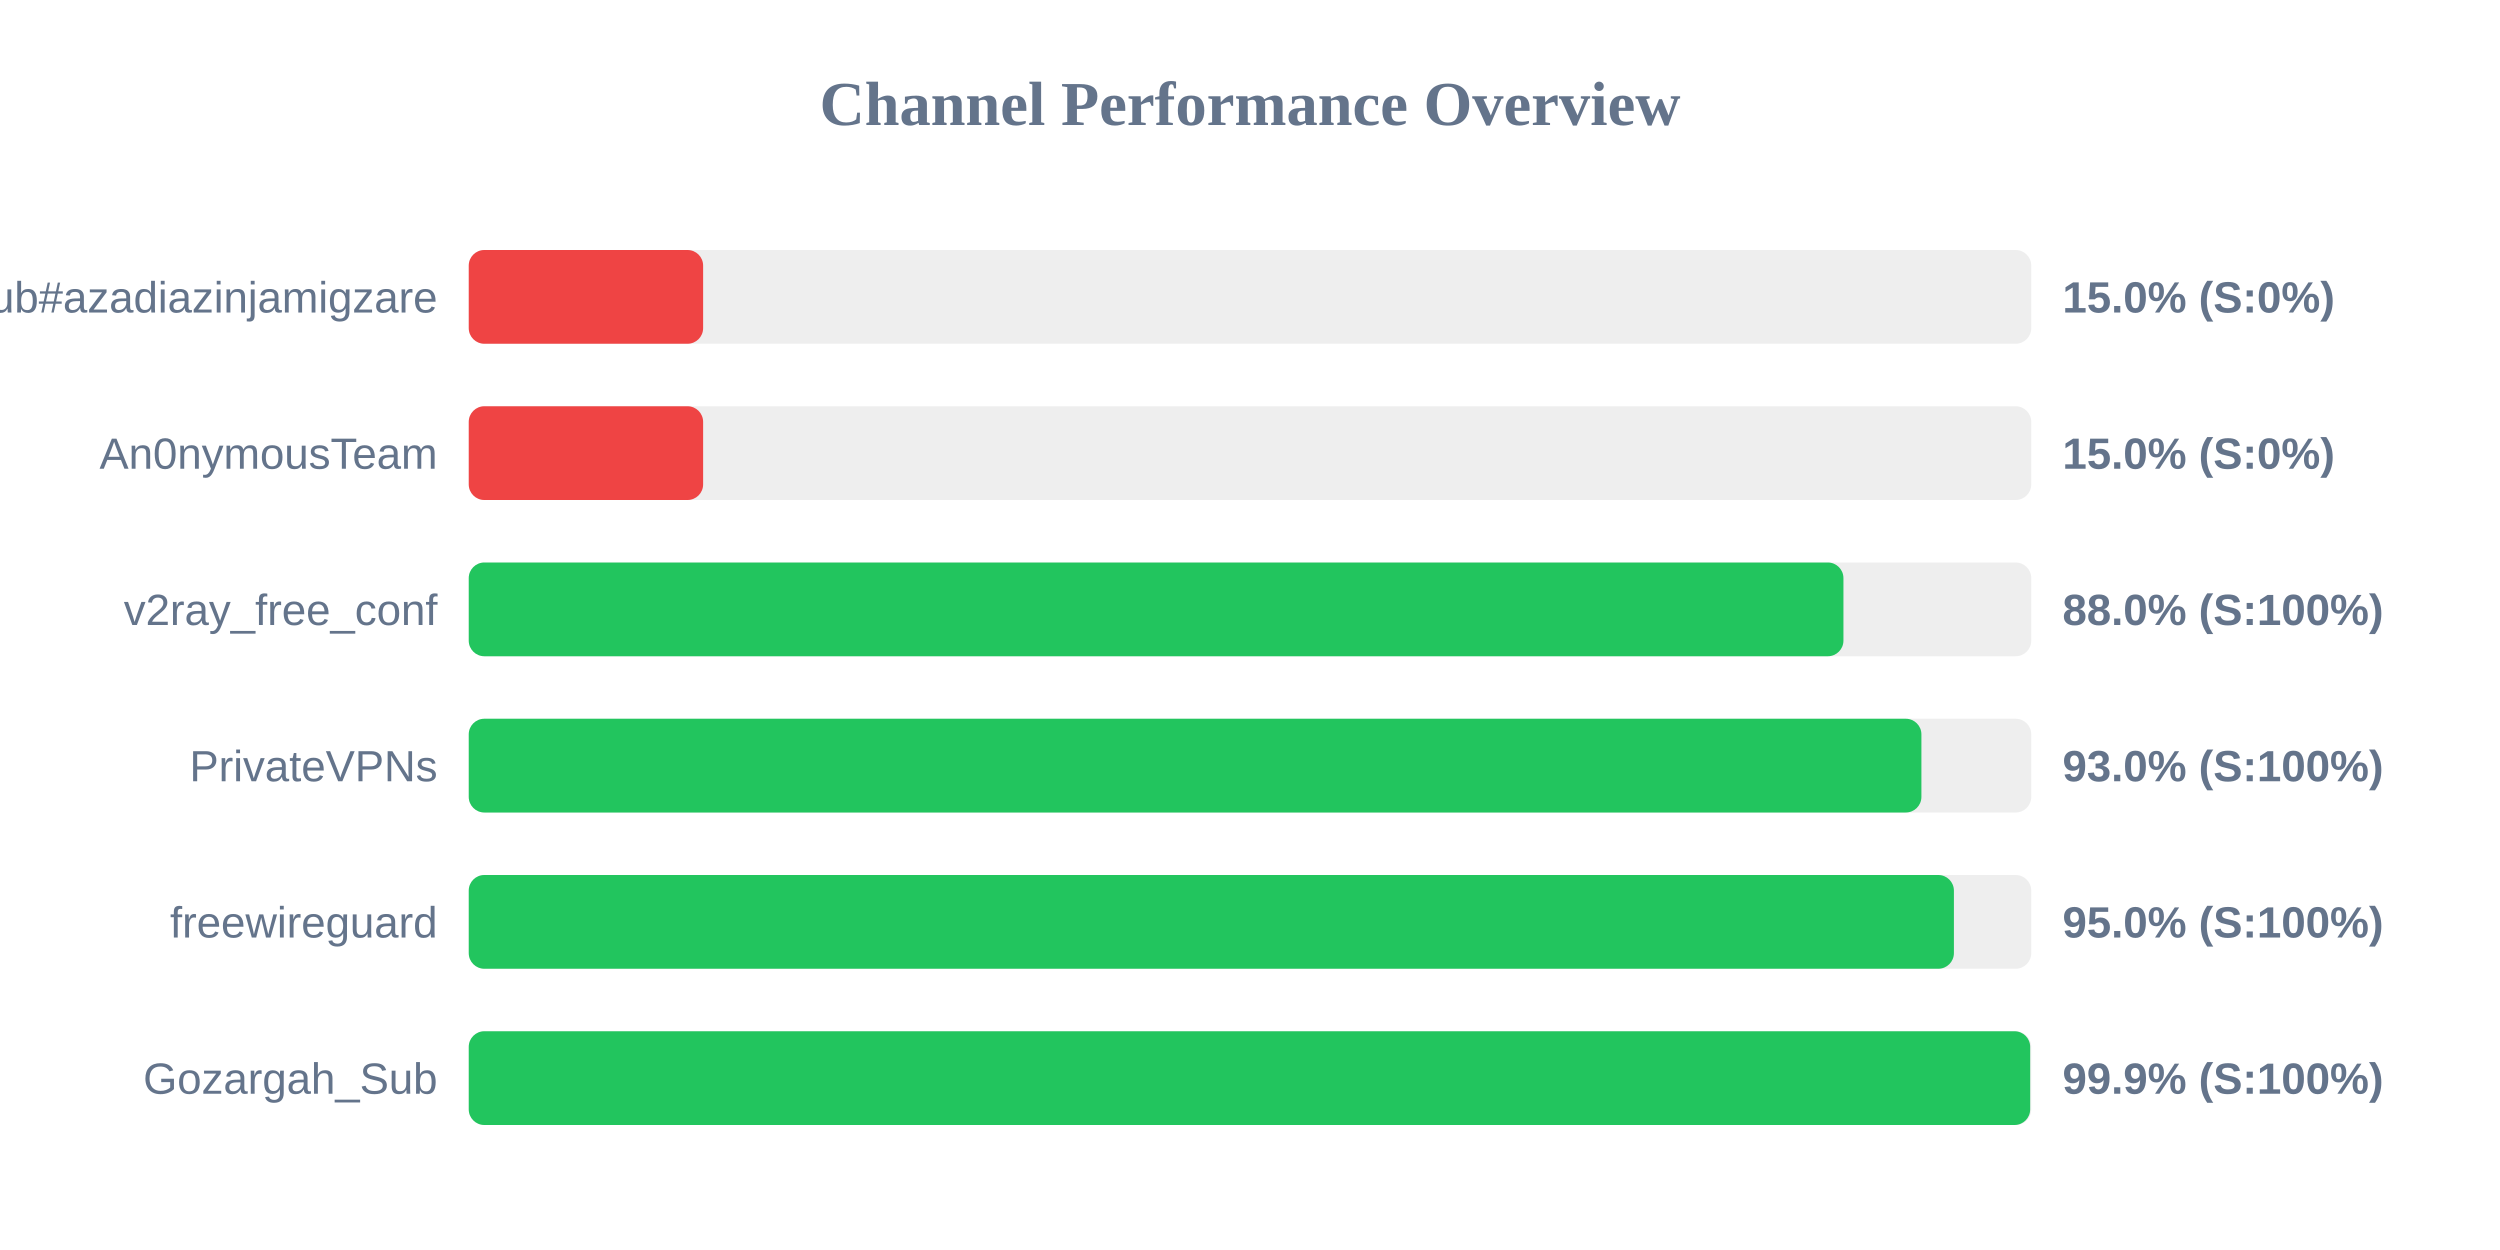
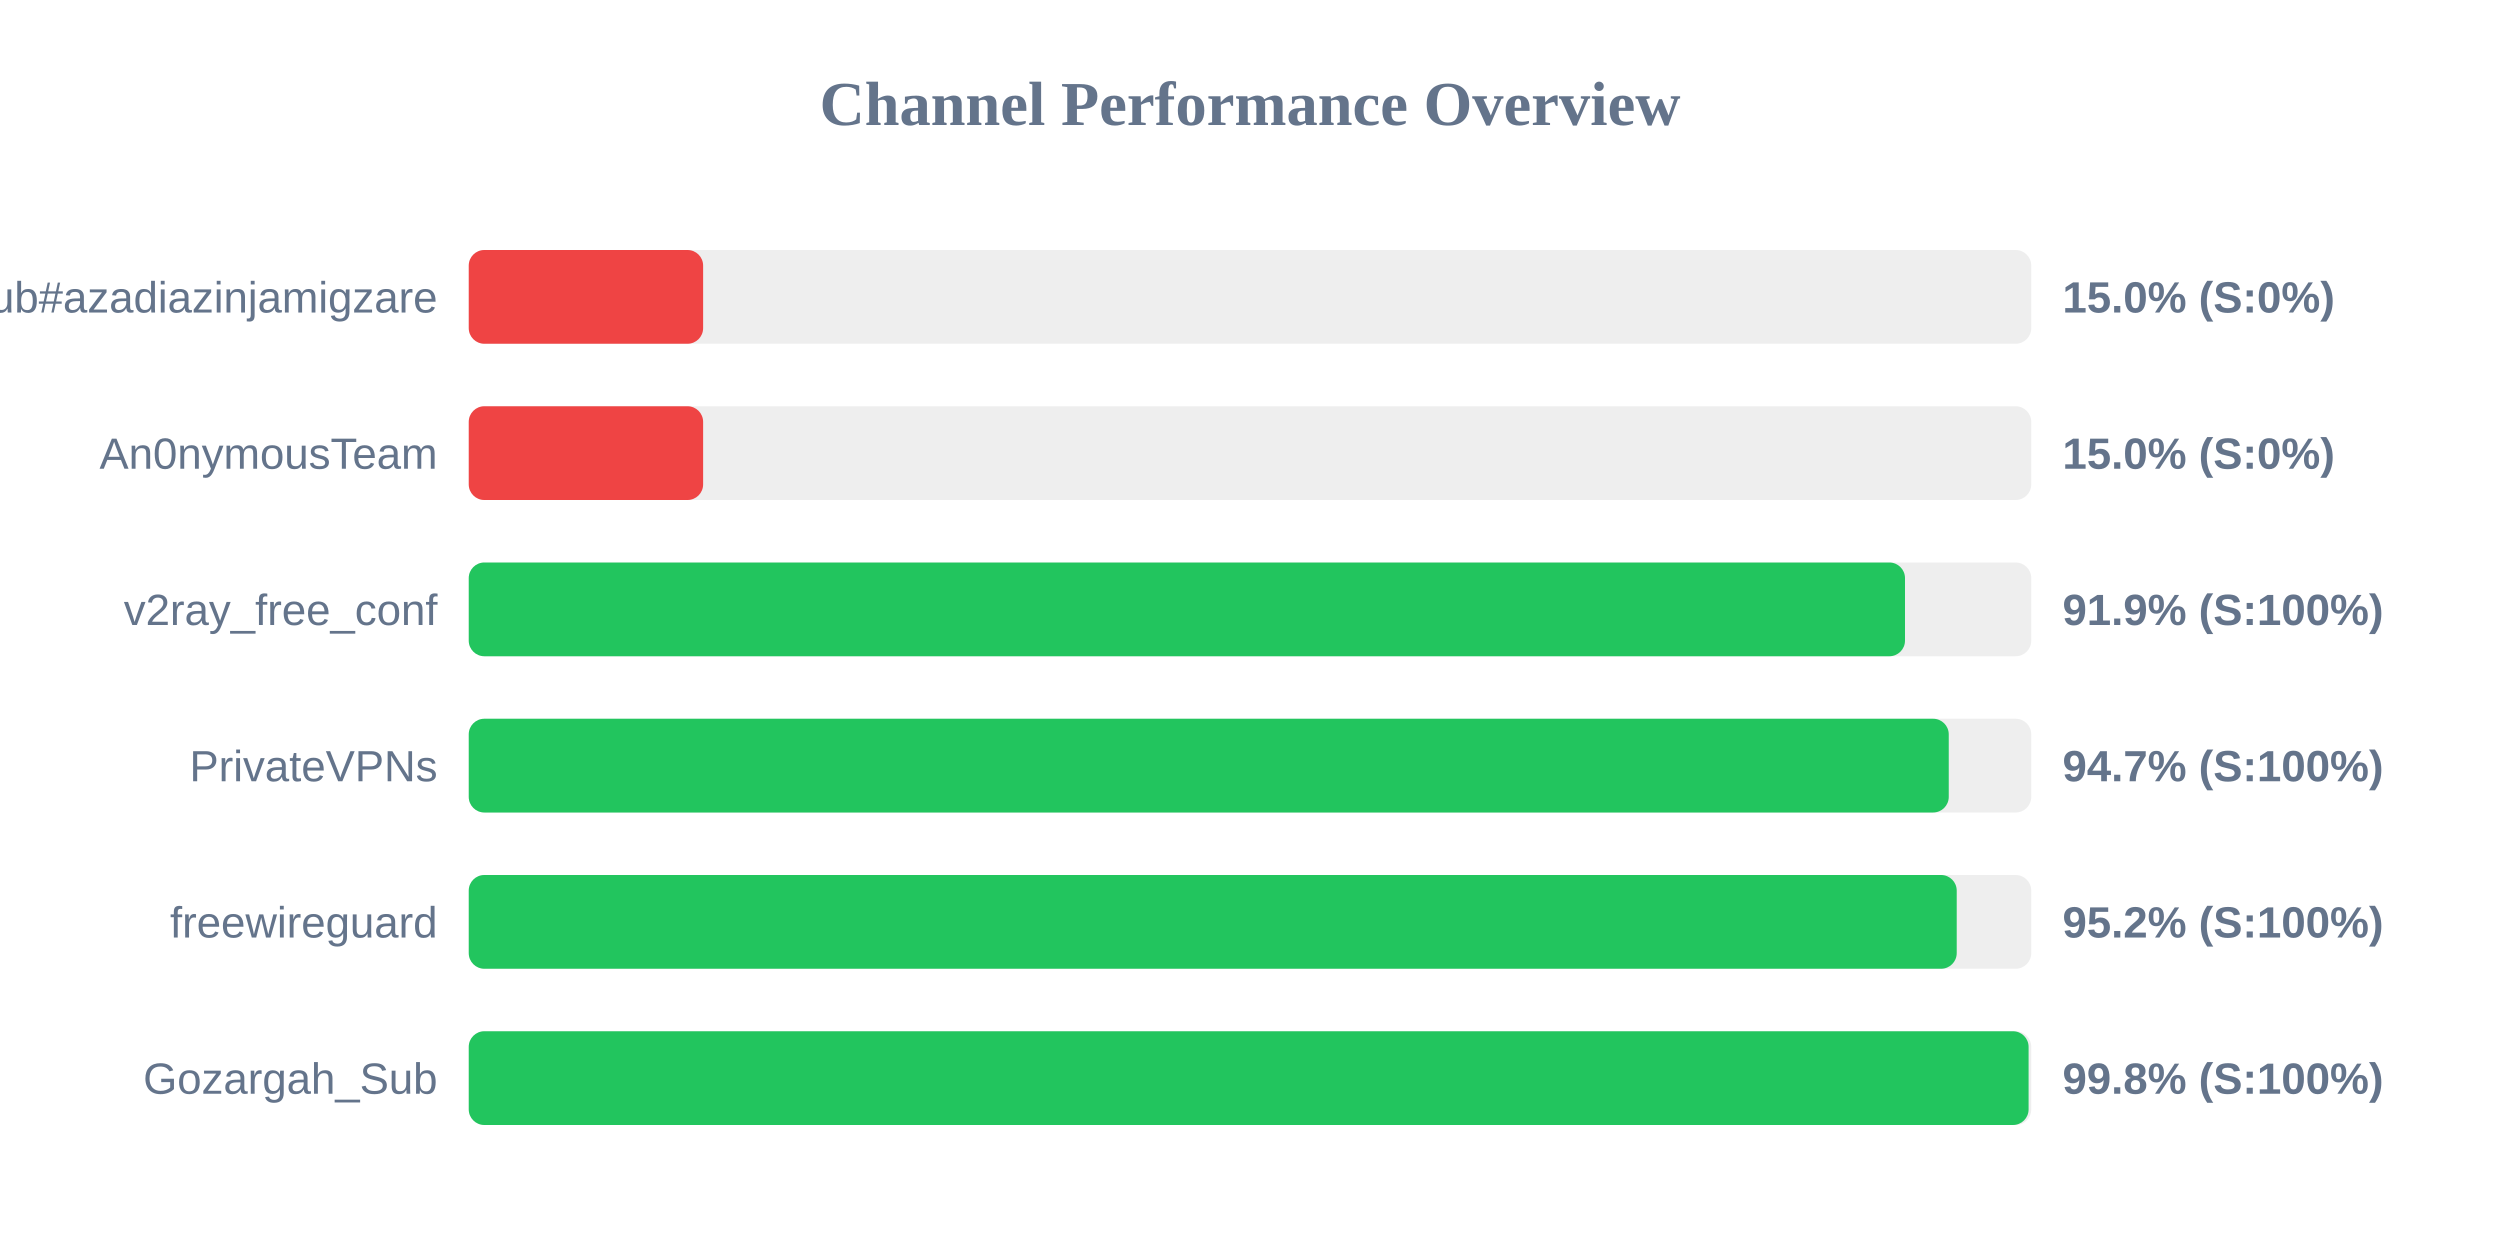
<svg xmlns="http://www.w3.org/2000/svg" width="800" height="400" version="1.1">
  <style>
        .row { font: 14px Arial; fill: #64748b; }
        .score { font: bold 14px Arial; fill: #64748b; }
    </style>
  <text x="400" y="40" text-anchor="middle" font-size="20px" font-weight="bold" fill="#64748b">Channel Performance Overview</text>
  <rect x="150" y="80" width="500" height="30" fill="#eee" rx="5" />
  <rect x="150" y="80" width="75.0" height="30" fill="#ef4444" rx="5" />
  <text x="140" y="100" text-anchor="end" class="row">Sub#azadiazinjamigzare</text>
  <text x="660" y="100" text-anchor="start" class="score">15.0% (S:0%)</text>
  <rect x="150" y="130" width="500" height="30" fill="#eee" rx="5" />
  <rect x="150" y="130" width="75.0" height="30" fill="#ef4444" rx="5" />
  <text x="140" y="150" text-anchor="end" class="row">An0nymousTeam</text>
  <text x="660" y="150" text-anchor="start" class="score">15.0% (S:0%)</text>
  <rect x="150" y="180" width="500" height="30" fill="#eee" rx="5" />
-   <rect x="150" y="180" width="439.9" height="30" fill="#22c55e" rx="5" />
+   <rect x="150" y="180" width="459.6" height="30" fill="#22c55e" rx="5" />
  <text x="140" y="200" text-anchor="end" class="row">v2ray_free_conf</text>
-   <text x="660" y="200" text-anchor="start" class="score">88.0% (S:100%)</text>
+   <text x="660" y="200" text-anchor="start" class="score">91.9% (S:100%)</text>
  <rect x="150" y="230" width="500" height="30" fill="#eee" rx="5" />
-   <rect x="150" y="230" width="464.85" height="30" fill="#22c55e" rx="5" />
+   <rect x="150" y="230" width="473.6" height="30" fill="#22c55e" rx="5" />
  <text x="140" y="250" text-anchor="end" class="row">PrivateVPNs</text>
-   <text x="660" y="250" text-anchor="start" class="score">93.0% (S:100%)</text>
+   <text x="660" y="250" text-anchor="start" class="score">94.7% (S:100%)</text>
  <rect x="150" y="280" width="500" height="30" fill="#eee" rx="5" />
-   <rect x="150" y="280" width="475.25" height="30" fill="#22c55e" rx="5" />
+   <rect x="150" y="280" width="476.15" height="30" fill="#22c55e" rx="5" />
  <text x="140" y="300" text-anchor="end" class="row">freewireguard</text>
-   <text x="660" y="300" text-anchor="start" class="score">95.0% (S:100%)</text>
+   <text x="660" y="300" text-anchor="start" class="score">95.2% (S:100%)</text>
  <rect x="150" y="330" width="500" height="30" fill="#eee" rx="5" />
-   <rect x="150" y="330" width="499.65" height="30" fill="#22c55e" rx="5" />
+   <rect x="150" y="330" width="499.15" height="30" fill="#22c55e" rx="5" />
  <text x="140" y="350" text-anchor="end" class="row">Gozargah_Sub</text>
-   <text x="660" y="350" text-anchor="start" class="score">99.9% (S:100%)</text>
+   <text x="660" y="350" text-anchor="start" class="score">99.8% (S:100%)</text>
</svg>
